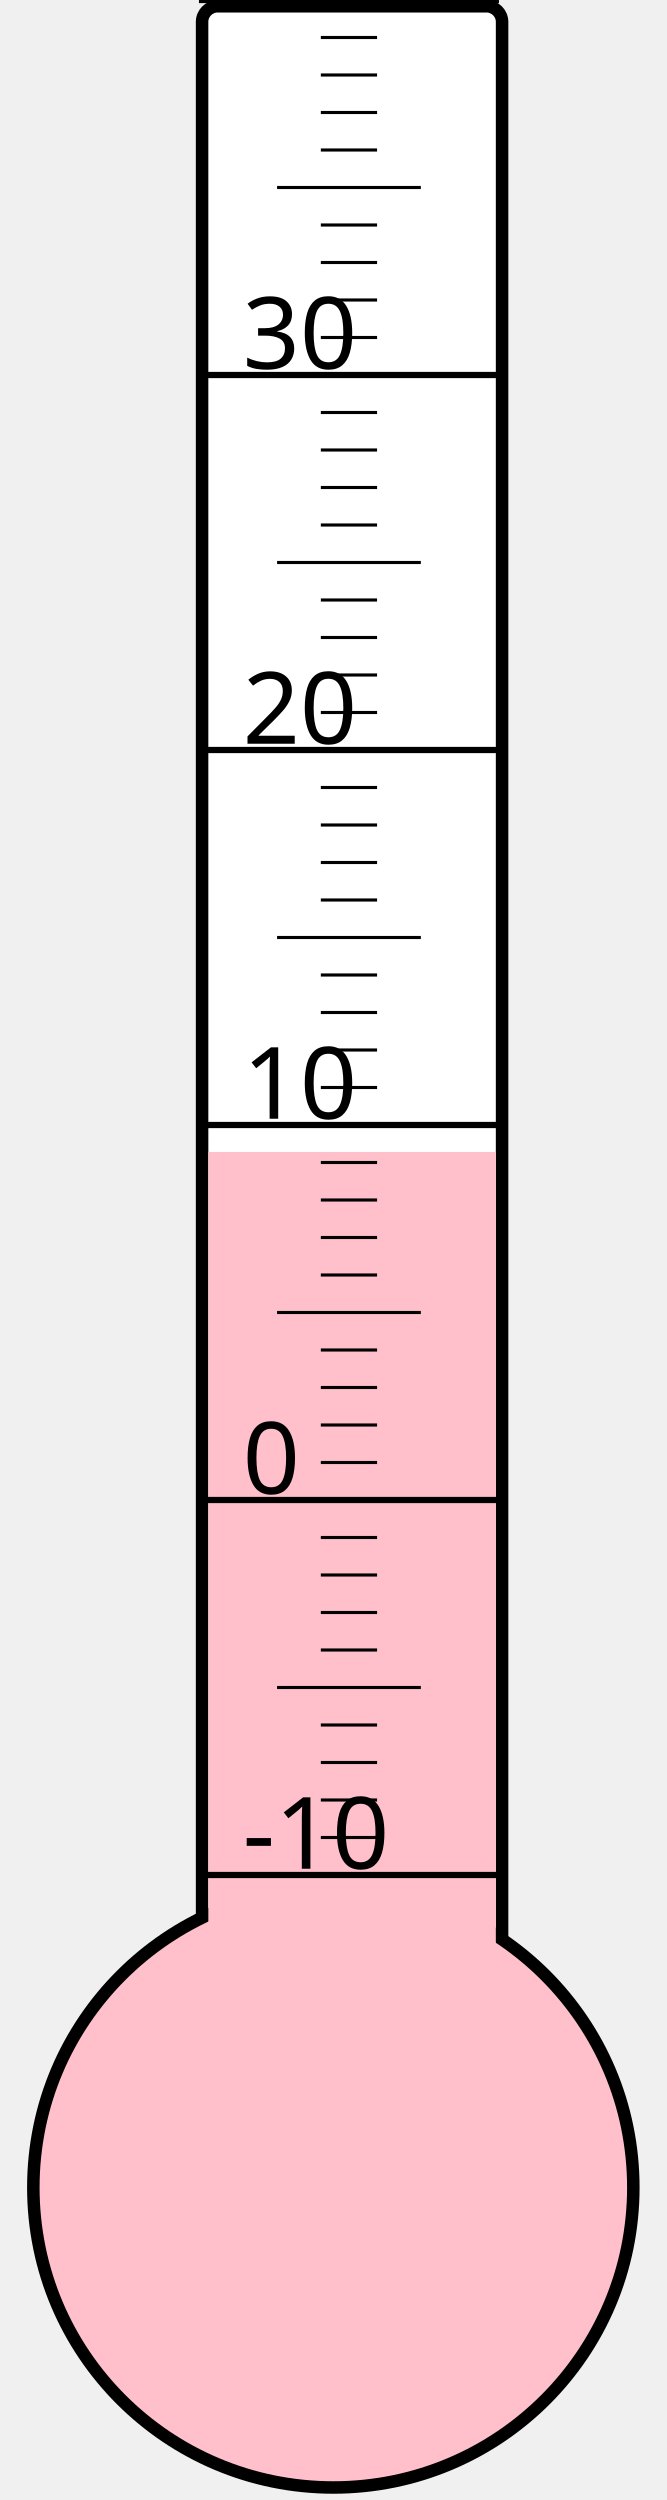
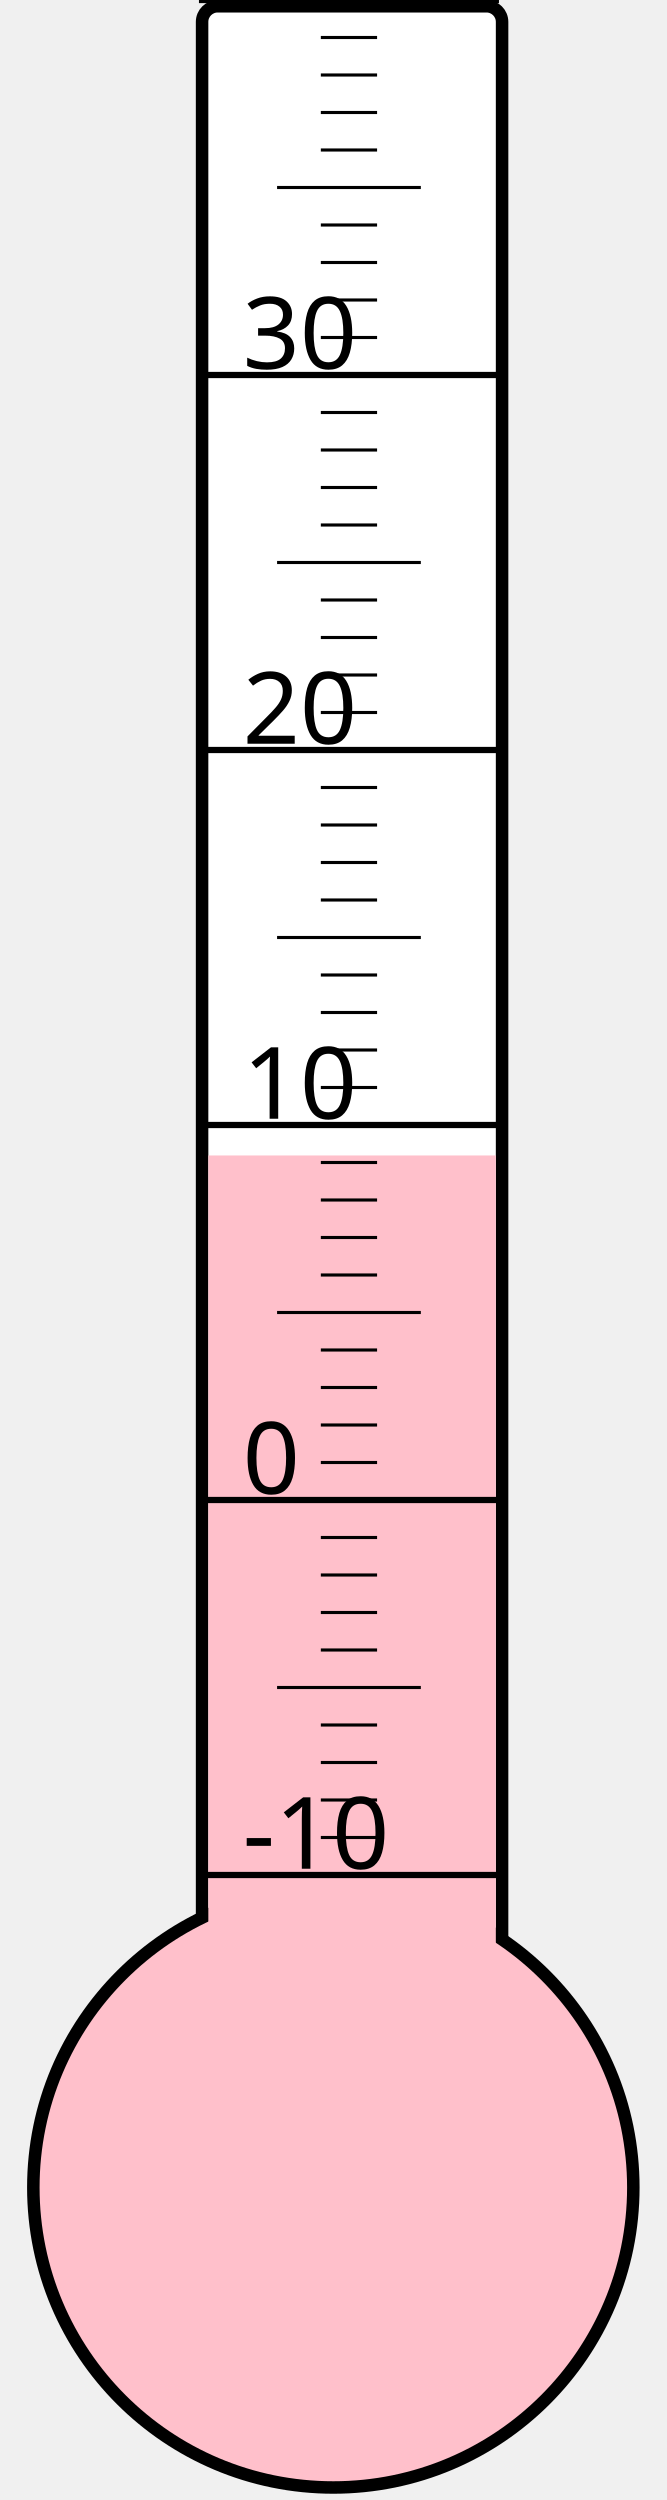
<svg xmlns="http://www.w3.org/2000/svg" width="40px" height="150px" viewBox="0 0 200 800">
  <rect width="200" height="800" x="0" y="0" style="fill: #ffffeb; fill-opacity: 0;" />
  <rect width="96" height="680" x="58" y="2" rx="5" ry="5" style="fill: white; fill-opacity: 1; stroke: black; stroke-width: 4;" />
  <circle cx="100" cy="700" r="96" style="fill: pink; stroke: black; stroke-width: 4;" />
-   <rect width="92" height="331.375" x="60" y="368.625" style="fill: pink; fill-opacity: 1; stroke-width: 0;" />
+   <rect width="92" height="330.25" x="60" y="369.75" style="fill: pink; fill-opacity: 1; stroke-width: 0;" />
  <text x="71" y="598" style="font-family: sans-serif; font-size: 24pt;">-10</text>
  <text x="71" y="478" style="font-family: sans-serif; font-size: 24pt;">0</text>
  <text x="71" y="358" style="font-family: sans-serif; font-size: 24pt;">10</text>
  <text x="71" y="238" style="font-family: sans-serif; font-size: 24pt;">20</text>
  <text x="71" y="118" style="font-family: sans-serif; font-size: 24pt;">30</text>
  <g style="stroke: black;">
    <line x1="57" y1="600" x2="153" y2="600" style="stroke-width: 2;" />
    <line x1="96" y1="588" x2="114" y2="588" style="stroke-width: 1;" />
    <line x1="96" y1="576" x2="114" y2="576" style="stroke-width: 1;" />
    <line x1="96" y1="564" x2="114" y2="564" style="stroke-width: 1;" />
    <line x1="96" y1="552" x2="114" y2="552" style="stroke-width: 1;" />
    <line x1="82" y1="540" x2="128" y2="540" style="stroke-width: 1;" />
    <line x1="96" y1="528" x2="114" y2="528" style="stroke-width: 1;" />
    <line x1="96" y1="516" x2="114" y2="516" style="stroke-width: 1;" />
    <line x1="96" y1="504" x2="114" y2="504" style="stroke-width: 1;" />
    <line x1="96" y1="492" x2="114" y2="492" style="stroke-width: 1;" />
    <line x1="57" y1="480" x2="153" y2="480" style="stroke-width: 2;" />
    <line x1="96" y1="468" x2="114" y2="468" style="stroke-width: 1;" />
    <line x1="96" y1="456" x2="114" y2="456" style="stroke-width: 1;" />
    <line x1="96" y1="444" x2="114" y2="444" style="stroke-width: 1;" />
    <line x1="96" y1="432" x2="114" y2="432" style="stroke-width: 1;" />
    <line x1="82" y1="420" x2="128" y2="420" style="stroke-width: 1;" />
    <line x1="96" y1="408" x2="114" y2="408" style="stroke-width: 1;" />
    <line x1="96" y1="396" x2="114" y2="396" style="stroke-width: 1;" />
    <line x1="96" y1="384" x2="114" y2="384" style="stroke-width: 1;" />
    <line x1="96" y1="372" x2="114" y2="372" style="stroke-width: 1;" />
    <line x1="57" y1="360" x2="153" y2="360" style="stroke-width: 2;" />
    <line x1="96" y1="348" x2="114" y2="348" style="stroke-width: 1;" />
    <line x1="96" y1="336" x2="114" y2="336" style="stroke-width: 1;" />
    <line x1="96" y1="324" x2="114" y2="324" style="stroke-width: 1;" />
    <line x1="96" y1="312" x2="114" y2="312" style="stroke-width: 1;" />
    <line x1="82" y1="300" x2="128" y2="300" style="stroke-width: 1;" />
    <line x1="96" y1="288" x2="114" y2="288" style="stroke-width: 1;" />
    <line x1="96" y1="276" x2="114" y2="276" style="stroke-width: 1;" />
    <line x1="96" y1="264" x2="114" y2="264" style="stroke-width: 1;" />
    <line x1="96" y1="252" x2="114" y2="252" style="stroke-width: 1;" />
    <line x1="57" y1="240" x2="153" y2="240" style="stroke-width: 2;" />
    <line x1="96" y1="228" x2="114" y2="228" style="stroke-width: 1;" />
    <line x1="96" y1="216" x2="114" y2="216" style="stroke-width: 1;" />
    <line x1="96" y1="204" x2="114" y2="204" style="stroke-width: 1;" />
    <line x1="96" y1="192" x2="114" y2="192" style="stroke-width: 1;" />
    <line x1="82" y1="180" x2="128" y2="180" style="stroke-width: 1;" />
    <line x1="96" y1="168" x2="114" y2="168" style="stroke-width: 1;" />
    <line x1="96" y1="156" x2="114" y2="156" style="stroke-width: 1;" />
    <line x1="96" y1="144" x2="114" y2="144" style="stroke-width: 1;" />
    <line x1="96" y1="132" x2="114" y2="132" style="stroke-width: 1;" />
    <line x1="57" y1="120" x2="153" y2="120" style="stroke-width: 2;" />
    <line x1="96" y1="108" x2="114" y2="108" style="stroke-width: 1;" />
    <line x1="96" y1="96" x2="114" y2="96" style="stroke-width: 1;" />
    <line x1="96" y1="84" x2="114" y2="84" style="stroke-width: 1;" />
    <line x1="96" y1="72" x2="114" y2="72" style="stroke-width: 1;" />
    <line x1="82" y1="60" x2="128" y2="60" style="stroke-width: 1;" />
    <line x1="96" y1="48" x2="114" y2="48" style="stroke-width: 1;" />
    <line x1="96" y1="36" x2="114" y2="36" style="stroke-width: 1;" />
    <line x1="96" y1="24" x2="114" y2="24" style="stroke-width: 1;" />
    <line x1="96" y1="12" x2="114" y2="12" style="stroke-width: 1;" />
    <line x1="57" y1="0" x2="153" y2="0" style="stroke-width: 2;" />
  </g>
</svg>
